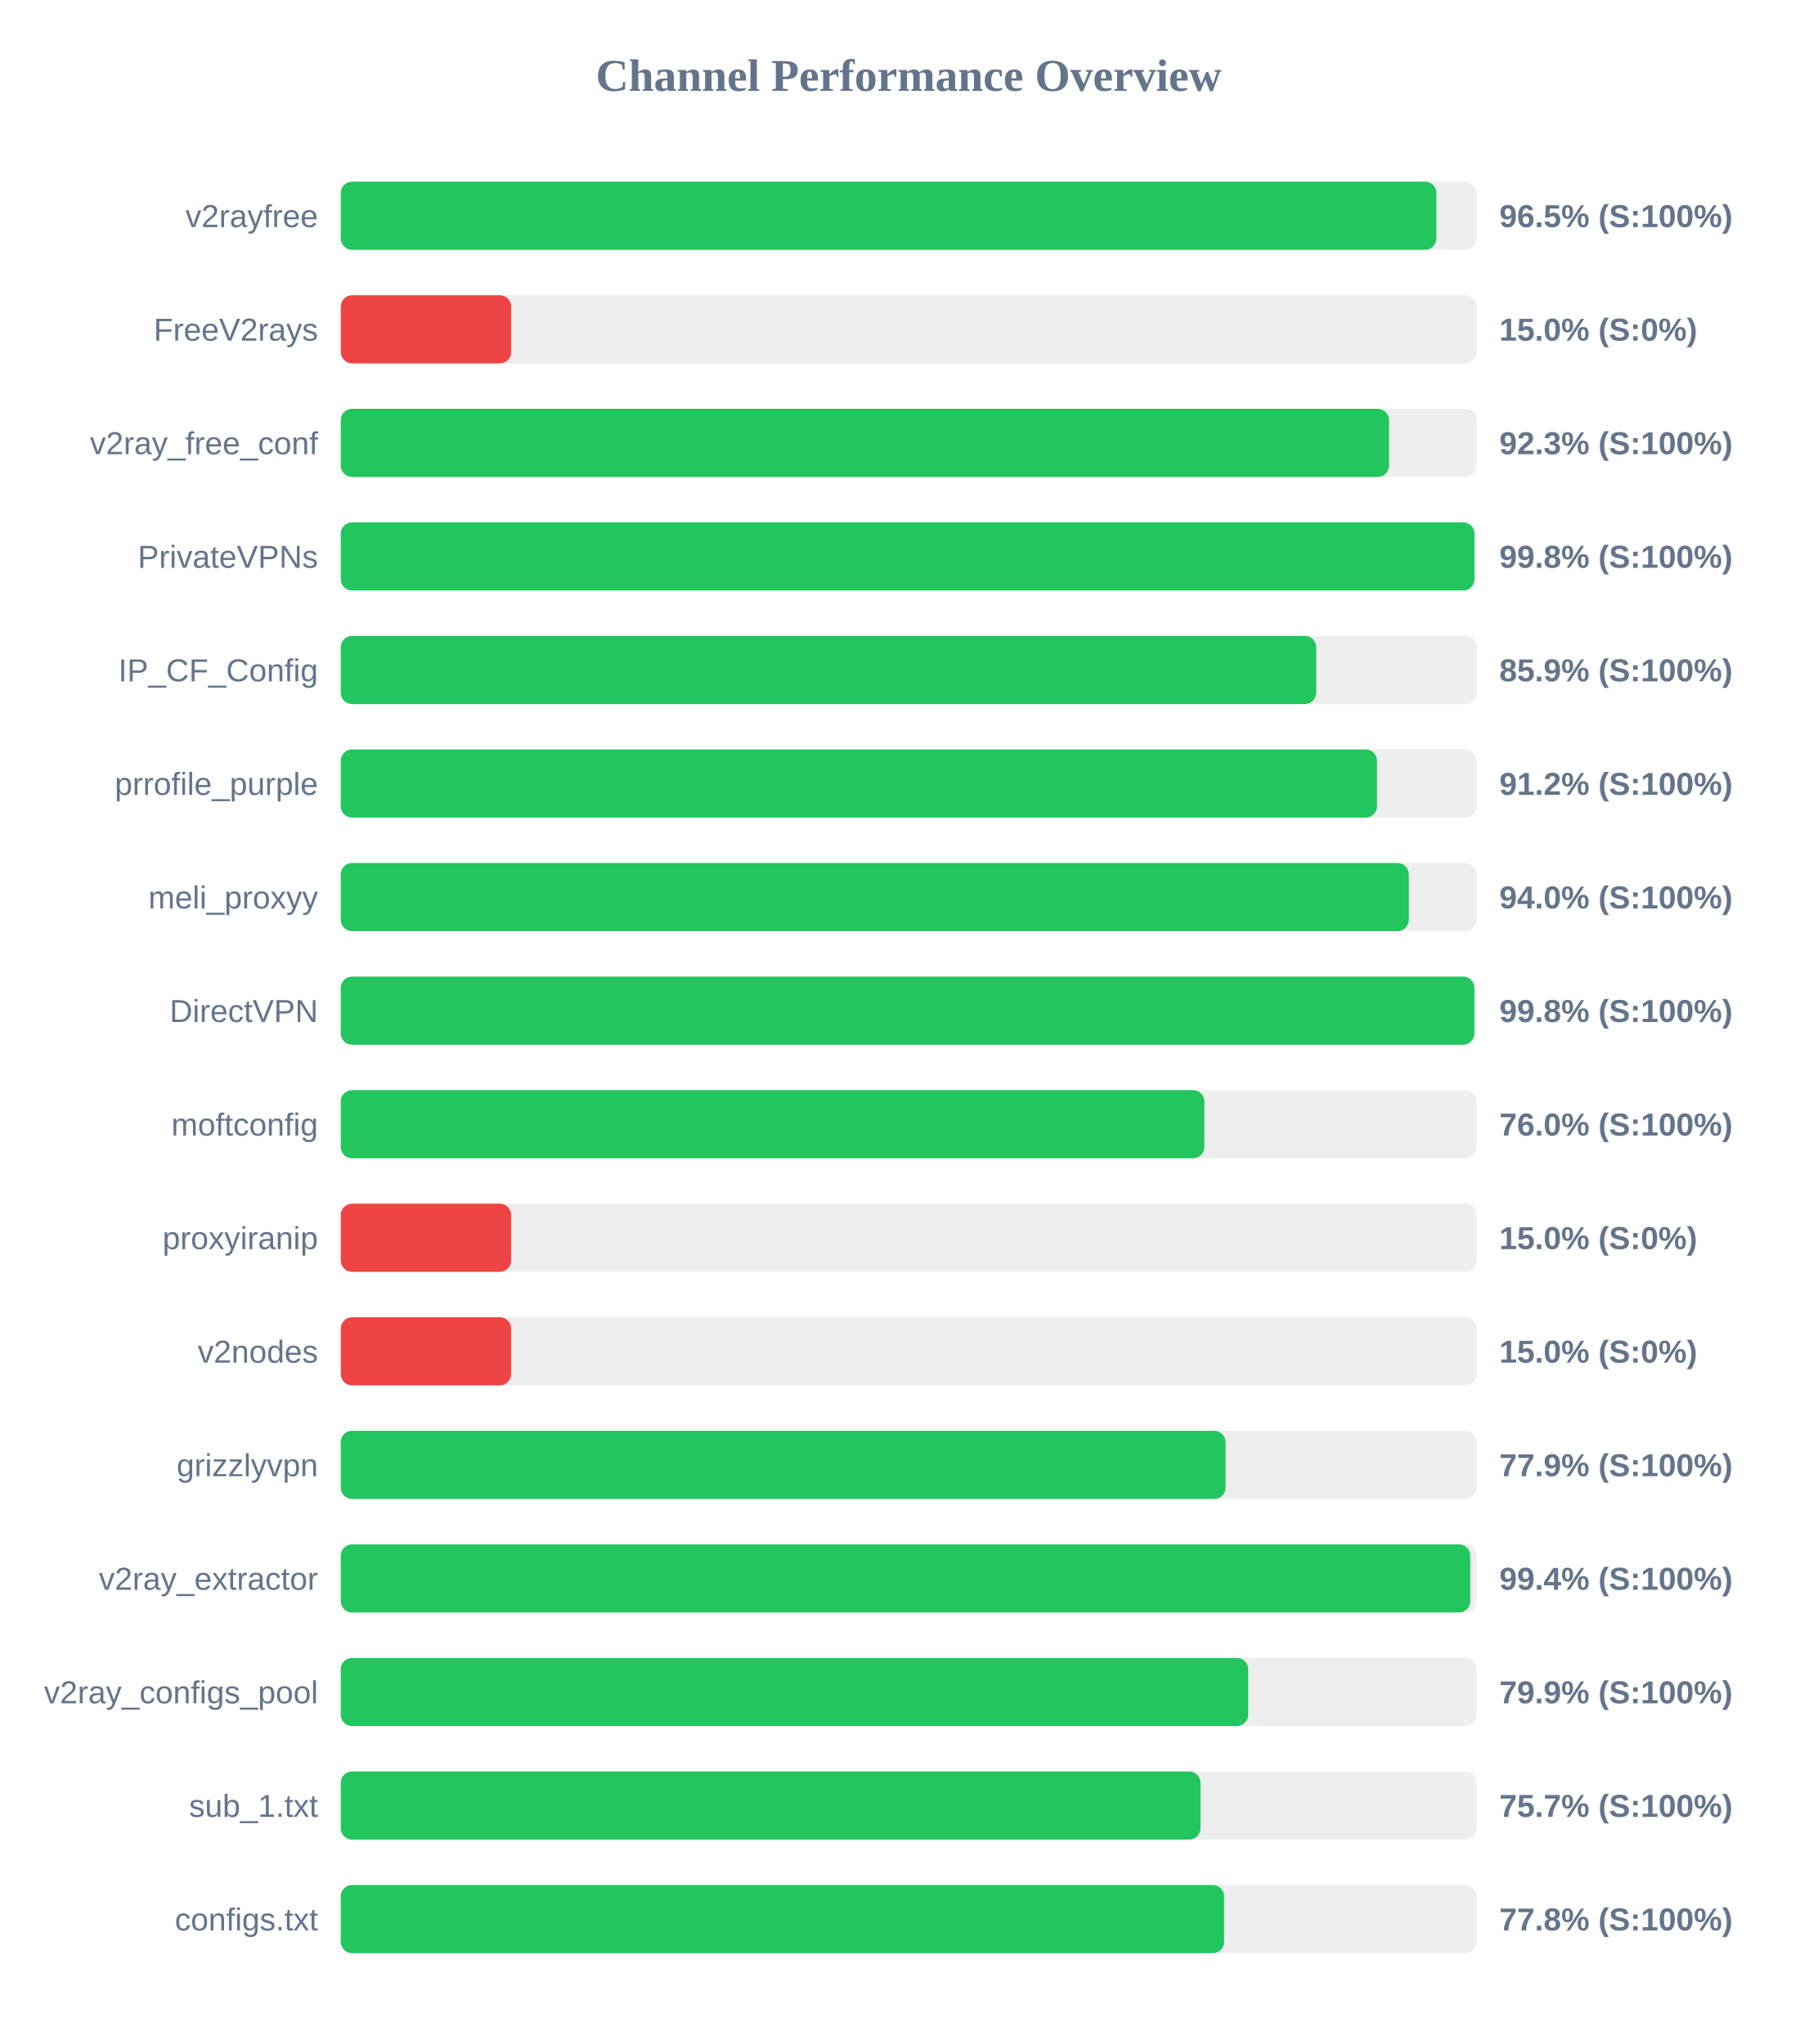
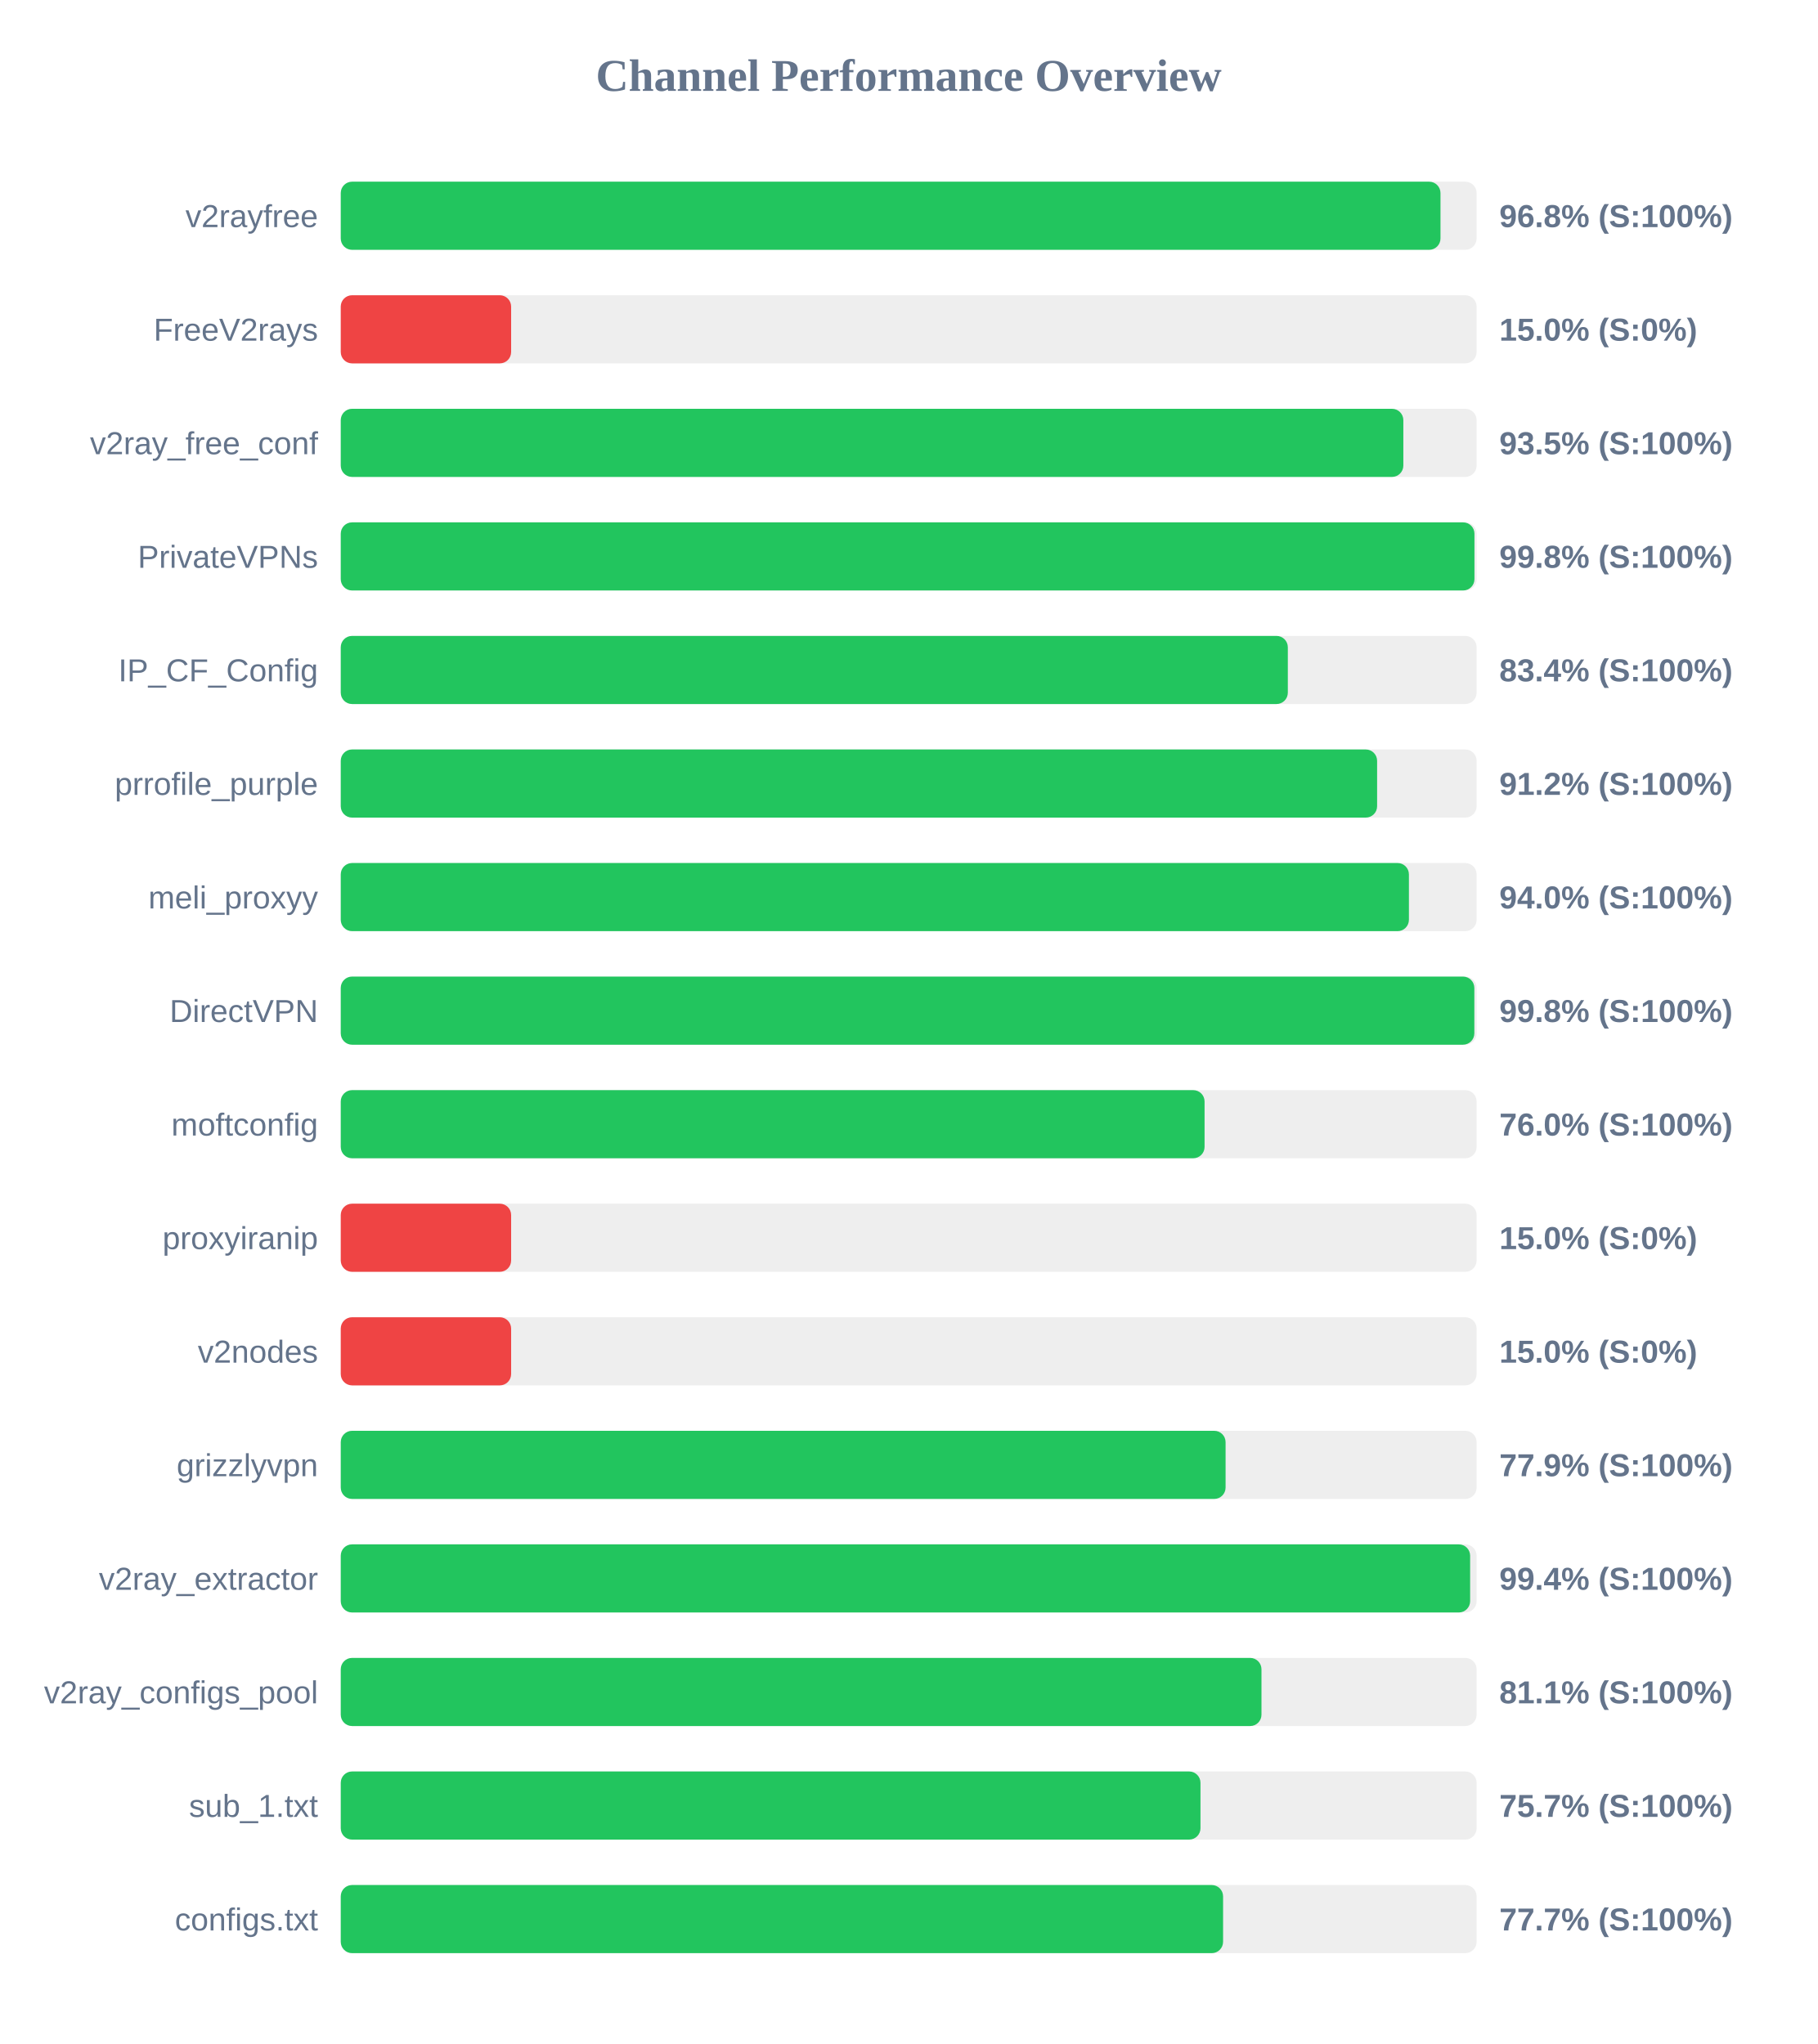
<svg xmlns="http://www.w3.org/2000/svg" width="800" height="900" version="1.1">
  <style>
        .row { font: 14px Arial; fill: #64748b; }
        .score { font: bold 14px Arial; fill: #64748b; }
    </style>
  <text x="400" y="40" text-anchor="middle" font-size="20px" font-weight="bold" fill="#64748b">Channel Performance Overview</text>
  <rect x="150" y="80" width="500" height="30" fill="#eee" rx="5" />
-   <rect x="150" y="80" width="482.3" height="30" fill="#22c55e" rx="5" />
+   <rect x="150" y="80" width="484.1" height="30" fill="#22c55e" rx="5" />
  <text x="140" y="100" text-anchor="end" class="row">v2rayfree</text>
-   <text x="660" y="100" text-anchor="start" class="score">96.5% (S:100%)</text>
+   <text x="660" y="100" text-anchor="start" class="score">96.8% (S:100%)</text>
  <rect x="150" y="130" width="500" height="30" fill="#eee" rx="5" />
  <rect x="150" y="130" width="75.0" height="30" fill="#ef4444" rx="5" />
  <text x="140" y="150" text-anchor="end" class="row">FreeV2rays</text>
  <text x="660" y="150" text-anchor="start" class="score">15.0% (S:0%)</text>
  <rect x="150" y="180" width="500" height="30" fill="#eee" rx="5" />
-   <rect x="150" y="180" width="461.45" height="30" fill="#22c55e" rx="5" />
+   <rect x="150" y="180" width="467.75" height="30" fill="#22c55e" rx="5" />
  <text x="140" y="200" text-anchor="end" class="row">v2ray_free_conf</text>
-   <text x="660" y="200" text-anchor="start" class="score">92.3% (S:100%)</text>
+   <text x="660" y="200" text-anchor="start" class="score">93.5% (S:100%)</text>
  <rect x="150" y="230" width="500" height="30" fill="#eee" rx="5" />
  <rect x="150" y="230" width="499.05" height="30" fill="#22c55e" rx="5" />
  <text x="140" y="250" text-anchor="end" class="row">PrivateVPNs</text>
  <text x="660" y="250" text-anchor="start" class="score">99.8% (S:100%)</text>
  <rect x="150" y="280" width="500" height="30" fill="#eee" rx="5" />
-   <rect x="150" y="280" width="429.4" height="30" fill="#22c55e" rx="5" />
+   <rect x="150" y="280" width="416.9" height="30" fill="#22c55e" rx="5" />
  <text x="140" y="300" text-anchor="end" class="row">IP_CF_Config</text>
-   <text x="660" y="300" text-anchor="start" class="score">85.9% (S:100%)</text>
+   <text x="660" y="300" text-anchor="start" class="score">83.4% (S:100%)</text>
  <rect x="150" y="330" width="500" height="30" fill="#eee" rx="5" />
-   <rect x="150" y="330" width="456.15" height="30" fill="#22c55e" rx="5" />
+   <rect x="150" y="330" width="456.2" height="30" fill="#22c55e" rx="5" />
  <text x="140" y="350" text-anchor="end" class="row">prrofile_purple</text>
  <text x="660" y="350" text-anchor="start" class="score">91.2% (S:100%)</text>
  <rect x="150" y="380" width="500" height="30" fill="#eee" rx="5" />
-   <rect x="150" y="380" width="470.15" height="30" fill="#22c55e" rx="5" />
+   <rect x="150" y="380" width="470.2" height="30" fill="#22c55e" rx="5" />
  <text x="140" y="400" text-anchor="end" class="row">meli_proxyy</text>
  <text x="660" y="400" text-anchor="start" class="score">94.0% (S:100%)</text>
  <rect x="150" y="430" width="500" height="30" fill="#eee" rx="5" />
  <rect x="150" y="430" width="499.0" height="30" fill="#22c55e" rx="5" />
  <text x="140" y="450" text-anchor="end" class="row">DirectVPN</text>
  <text x="660" y="450" text-anchor="start" class="score">99.8% (S:100%)</text>
  <rect x="150" y="480" width="500" height="30" fill="#eee" rx="5" />
-   <rect x="150" y="480" width="380.15" height="30" fill="#22c55e" rx="5" />
+   <rect x="150" y="480" width="380.25" height="30" fill="#22c55e" rx="5" />
  <text x="140" y="500" text-anchor="end" class="row">moftconfig</text>
  <text x="660" y="500" text-anchor="start" class="score">76.0% (S:100%)</text>
  <rect x="150" y="530" width="500" height="30" fill="#eee" rx="5" />
  <rect x="150" y="530" width="75.0" height="30" fill="#ef4444" rx="5" />
  <text x="140" y="550" text-anchor="end" class="row">proxyiranip</text>
  <text x="660" y="550" text-anchor="start" class="score">15.0% (S:0%)</text>
  <rect x="150" y="580" width="500" height="30" fill="#eee" rx="5" />
  <rect x="150" y="580" width="75.0" height="30" fill="#ef4444" rx="5" />
  <text x="140" y="600" text-anchor="end" class="row">v2nodes</text>
  <text x="660" y="600" text-anchor="start" class="score">15.0% (S:0%)</text>
  <rect x="150" y="630" width="500" height="30" fill="#eee" rx="5" />
  <rect x="150" y="630" width="389.5" height="30" fill="#22c55e" rx="5" />
  <text x="140" y="650" text-anchor="end" class="row">grizzlyvpn</text>
  <text x="660" y="650" text-anchor="start" class="score">77.9% (S:100%)</text>
  <rect x="150" y="680" width="500" height="30" fill="#eee" rx="5" />
-   <rect x="150" y="680" width="497.2" height="30" fill="#22c55e" rx="5" />
+   <rect x="150" y="680" width="497.15" height="30" fill="#22c55e" rx="5" />
  <text x="140" y="700" text-anchor="end" class="row">v2ray_extractor</text>
  <text x="660" y="700" text-anchor="start" class="score">99.4% (S:100%)</text>
  <rect x="150" y="730" width="500" height="30" fill="#eee" rx="5" />
-   <rect x="150" y="730" width="399.45" height="30" fill="#22c55e" rx="5" />
+   <rect x="150" y="730" width="405.3" height="30" fill="#22c55e" rx="5" />
  <text x="140" y="750" text-anchor="end" class="row">v2ray_configs_pool</text>
-   <text x="660" y="750" text-anchor="start" class="score">79.9% (S:100%)</text>
+   <text x="660" y="750" text-anchor="start" class="score">81.1% (S:100%)</text>
  <rect x="150" y="780" width="500" height="30" fill="#eee" rx="5" />
  <rect x="150" y="780" width="378.45" height="30" fill="#22c55e" rx="5" />
  <text x="140" y="800" text-anchor="end" class="row">sub_1.txt</text>
  <text x="660" y="800" text-anchor="start" class="score">75.7% (S:100%)</text>
  <rect x="150" y="830" width="500" height="30" fill="#eee" rx="5" />
-   <rect x="150" y="830" width="388.85" height="30" fill="#22c55e" rx="5" />
+   <rect x="150" y="830" width="388.4" height="30" fill="#22c55e" rx="5" />
  <text x="140" y="850" text-anchor="end" class="row">configs.txt</text>
-   <text x="660" y="850" text-anchor="start" class="score">77.8% (S:100%)</text>
+   <text x="660" y="850" text-anchor="start" class="score">77.7% (S:100%)</text>
</svg>
